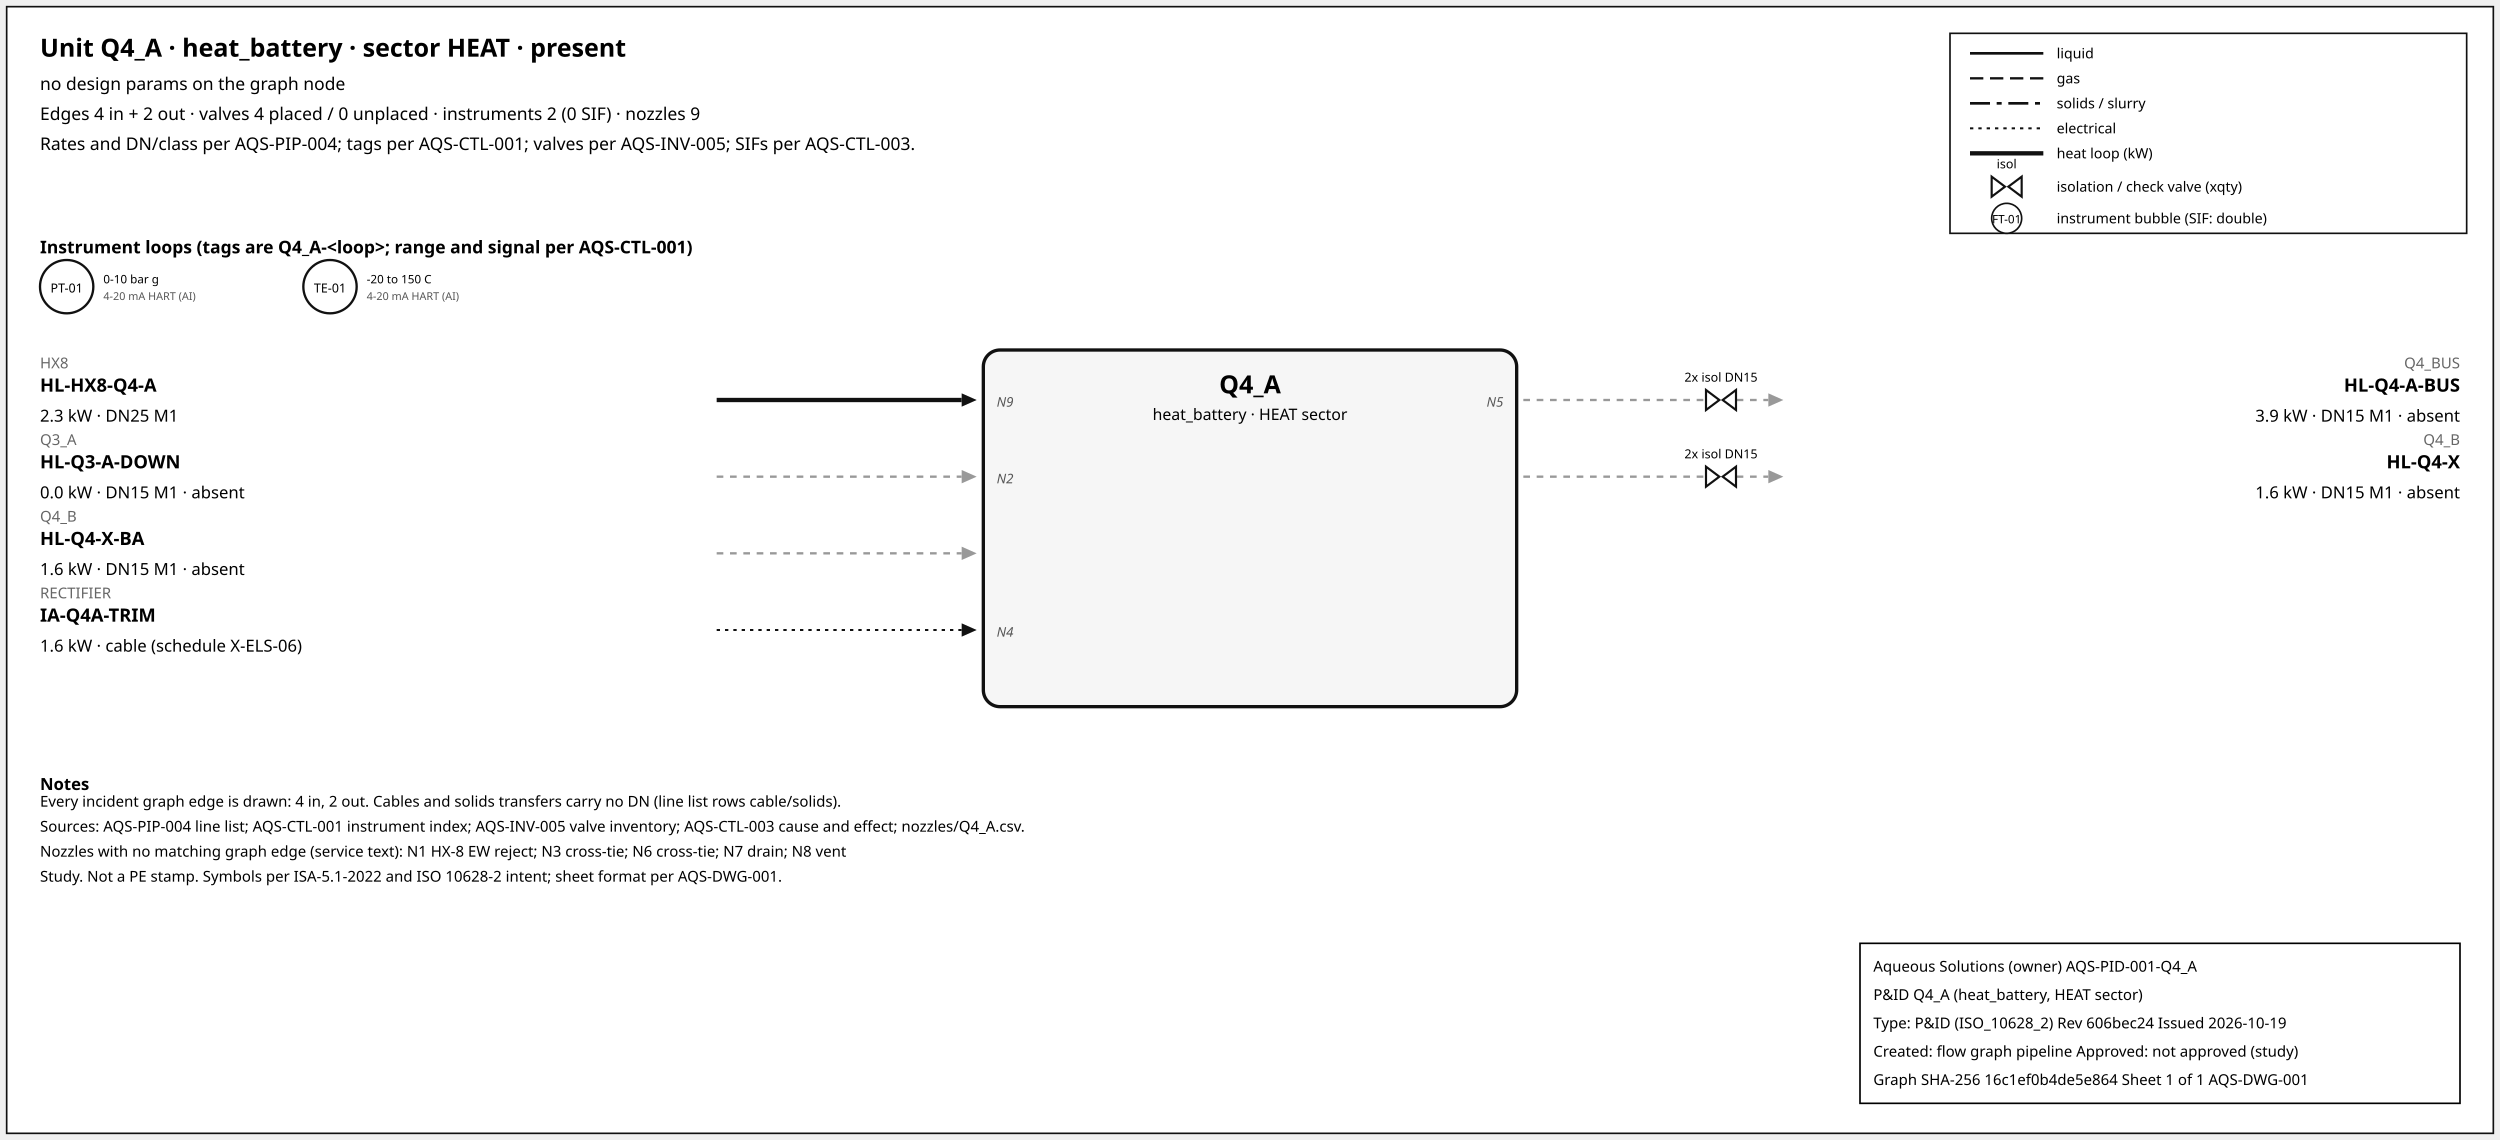
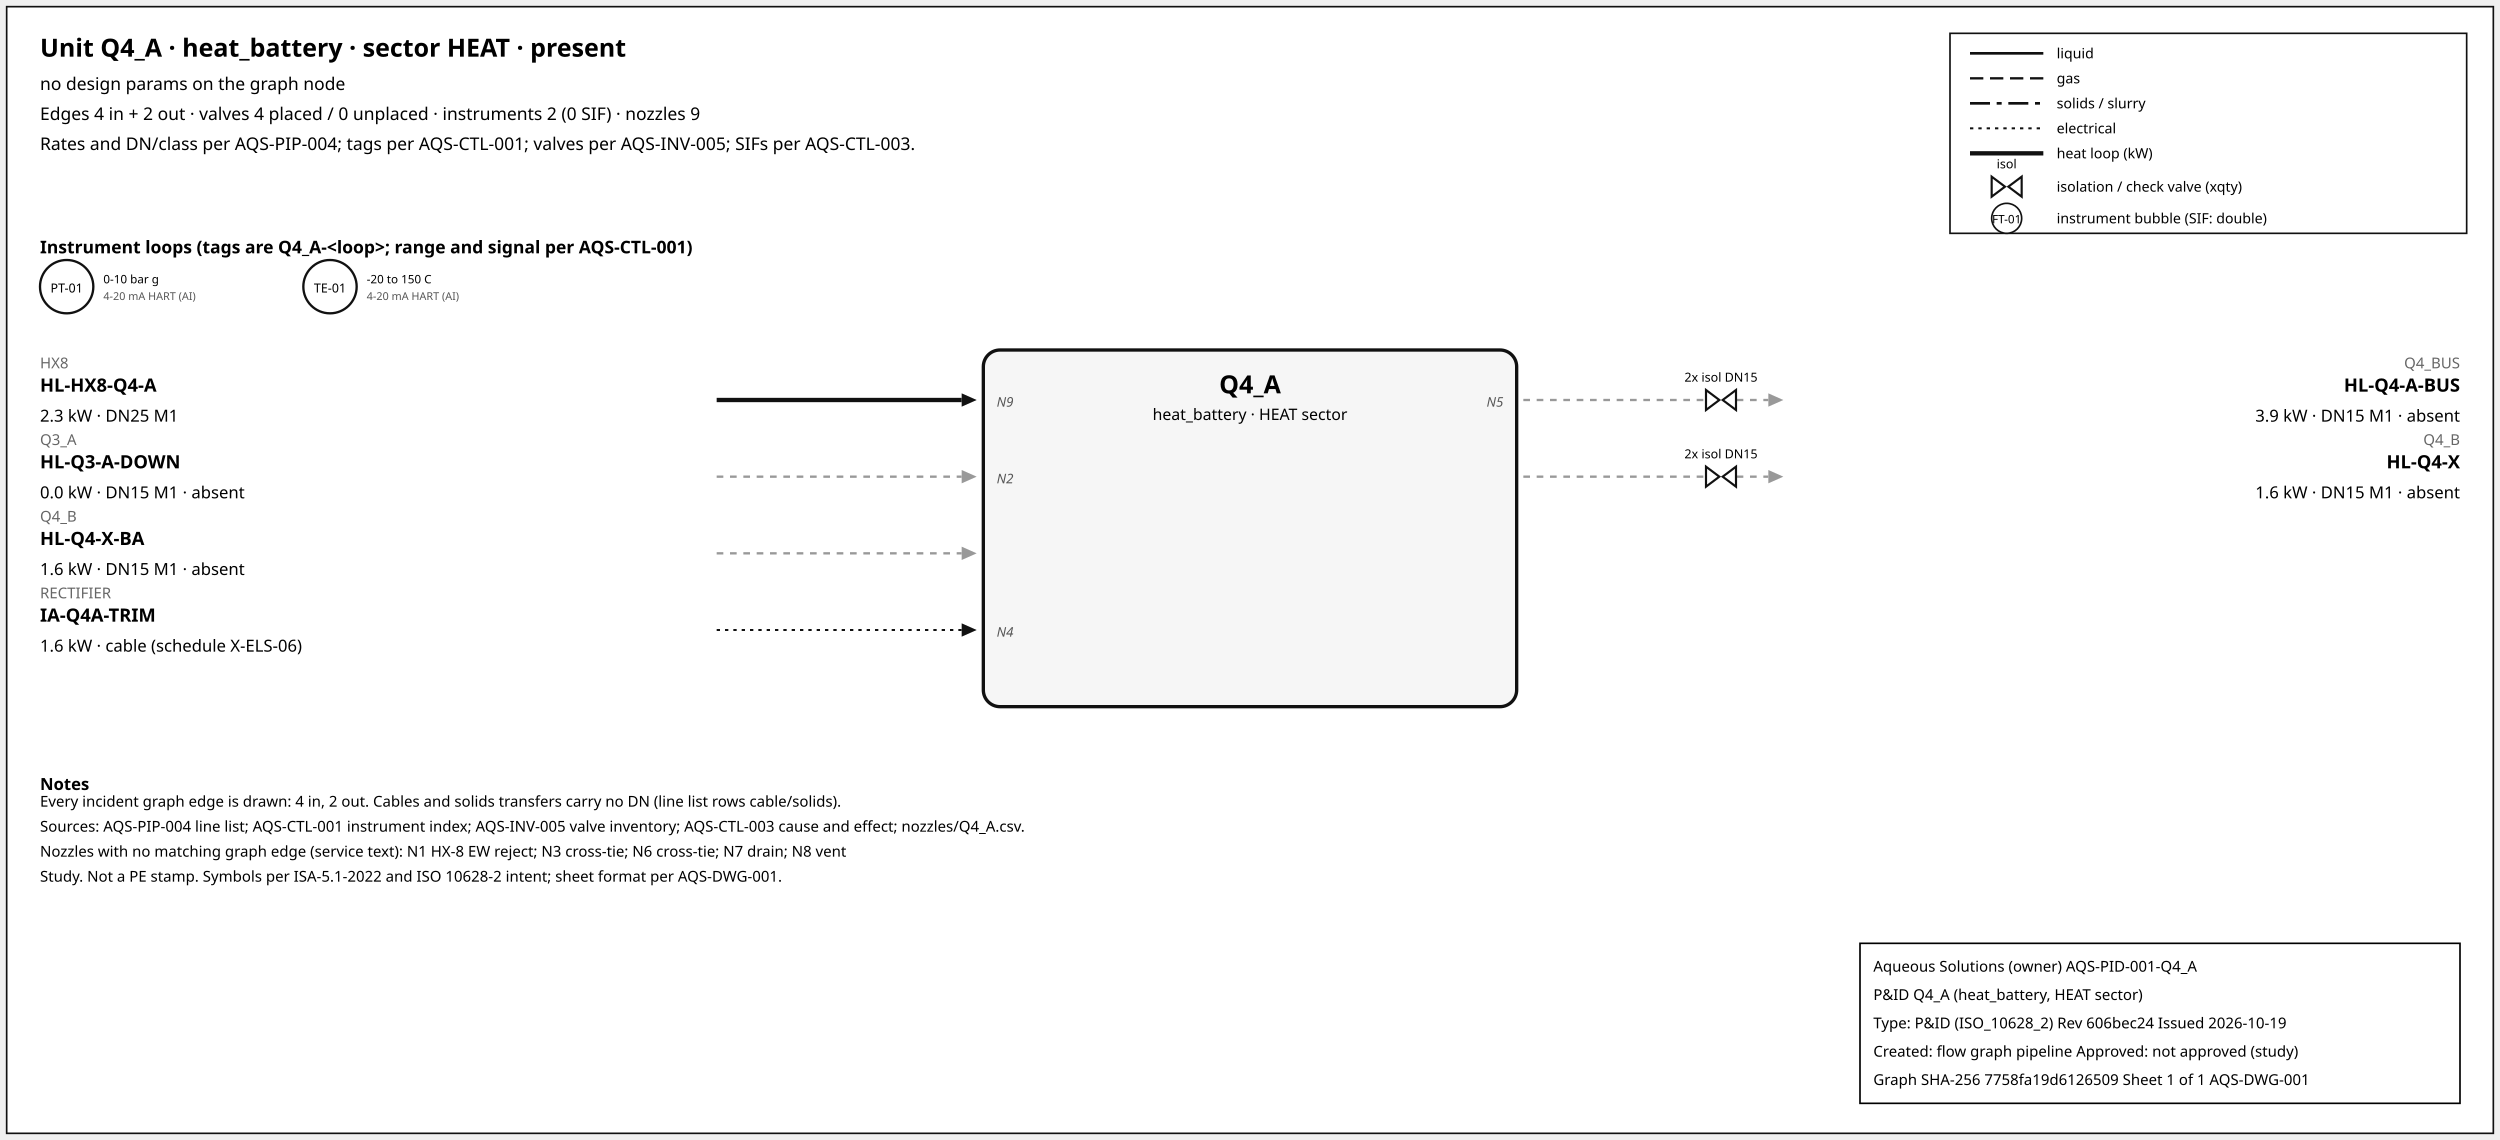
<svg xmlns="http://www.w3.org/2000/svg" width="1500" height="684" font-family="sans-serif">
  <rect x="4" y="4" width="1492" height="676" fill="white" stroke="#111" />
  <text x="24" y="34" font-size="15" font-weight="600">Unit Q4_A · heat_battery · sector HEAT · present</text>
  <text x="24" y="54" font-size="10.5">no design params on the graph node</text>
  <text x="24" y="72" font-size="10.5">Edges 4 in + 2 out · valves 4 placed / 0 unplaced · instruments 2 (0 SIF) · nozzles 9</text>
  <text x="24" y="90" font-size="10.5">Rates and DN/class per AQS-PIP-004; tags per AQS-CTL-001; valves per AQS-INV-005; SIFs per AQS-CTL-003.</text>
  <rect x="1170" y="20" width="310" height="120" fill="white" stroke="#111" />
  <line x1="1182" y1="32" x2="1226" y2="32" stroke="#111" stroke-width="1.6" />
  <text x="1234" y="35" font-size="8.5">liquid</text>
  <line x1="1182" y1="47" x2="1226" y2="47" stroke="#111" stroke-width="1.4" stroke-dasharray="8,4" />
  <text x="1234" y="50" font-size="8.5">gas</text>
  <line x1="1182" y1="62" x2="1226" y2="62" stroke="#111" stroke-width="1.6" stroke-dasharray="12,4,3,4" />
  <text x="1234" y="65" font-size="8.5">solids / slurry</text>
  <line x1="1182" y1="77" x2="1226" y2="77" stroke="#111" stroke-width="1.2" stroke-dasharray="2,3" />
  <text x="1234" y="80" font-size="8.5">electrical</text>
  <line x1="1182" y1="92" x2="1226" y2="92" stroke="#111" stroke-width="2.6" />
  <text x="1234" y="95" font-size="8.5">heat loop (kW)</text>
  <path d="M 1195.0,106 L 1203.0,112 L 1195.0,118 Z M 1213.0,106 L 1205.0,112 L 1213.0,118 Z" fill="white" stroke="#111" stroke-width="1.3" />
  <text x="1204.0" y="101.0" font-size="7.5" text-anchor="middle">isol</text>
  <text x="1234" y="115" font-size="8.5">isolation / check valve (xqty)</text>
  <circle cx="1204" cy="131" r="9" fill="white" stroke="#111" />
  <text x="1204" y="134" font-size="7" text-anchor="middle">FT-01</text>
  <text x="1234" y="134" font-size="8.5">instrument bubble (SIF: double)</text>
  <text x="24" y="152" font-size="10.5" font-weight="600">Instrument loops (tags are Q4_A-&lt;loop&gt;; range and signal per AQS-CTL-001)</text>
  <circle cx="40" cy="172" r="16" fill="white" stroke="#111" stroke-width="1.4" />
  <text x="40" y="175.5" font-size="7.5" text-anchor="middle">PT-01</text>
  <text x="62" y="170" font-size="7">0-10 bar g</text>
  <text x="62" y="180" font-size="6.5" fill="#555">4-20 mA HART (AI)</text>
  <circle cx="198" cy="172" r="16" fill="white" stroke="#111" stroke-width="1.4" />
  <text x="198" y="175.5" font-size="7.5" text-anchor="middle">TE-01</text>
  <text x="220" y="170" font-size="7">-20 to 150 C</text>
  <text x="220" y="180" font-size="6.5" fill="#555">4-20 mA HART (AI)</text>
  <rect x="590" y="210" width="320" height="214" rx="10" fill="#f6f6f6" stroke="#111" stroke-width="2" />
  <text x="750.0" y="236" font-size="15" font-weight="700" text-anchor="middle">Q4_A</text>
  <text x="750.0" y="252" font-size="9.5" text-anchor="middle">heat_battery · HEAT sector</text>
  <line x1="430" y1="240" x2="577" y2="240" stroke="#111" stroke-width="2.6" class="edge-in" />
  <polygon points="586,240 577,236 577,244" fill="#111" />
  <text x="24" y="221" font-size="9" fill="#666" text-anchor="start">HX8</text>
  <text x="24" y="235" font-size="11" font-weight="600" text-anchor="start">HL-HX8-Q4-A</text>
  <text x="24" y="253" font-size="10" text-anchor="start">2.3 kW · DN25 M1</text>
  <text x="598" y="244" font-size="8" font-style="italic" fill="#555" text-anchor="start">N9</text>
  <line x1="430" y1="286" x2="577" y2="286" stroke="#999" stroke-width="1.4" stroke-dasharray="4,4" class="edge-in" />
  <polygon points="586,286 577,282 577,290" fill="#999" />
  <text x="24" y="267" font-size="9" fill="#666" text-anchor="start">Q3_A</text>
  <text x="24" y="281" font-size="11" font-weight="600" text-anchor="start">HL-Q3-A-DOWN</text>
  <text x="24" y="299" font-size="10" text-anchor="start">0.0 kW · DN15 M1 · absent</text>
  <text x="598" y="290" font-size="8" font-style="italic" fill="#555" text-anchor="start">N2</text>
  <line x1="430" y1="332" x2="577" y2="332" stroke="#999" stroke-width="1.4" stroke-dasharray="4,4" class="edge-in" />
  <polygon points="586,332 577,328 577,336" fill="#999" />
  <text x="24" y="313" font-size="9" fill="#666" text-anchor="start">Q4_B</text>
  <text x="24" y="327" font-size="11" font-weight="600" text-anchor="start">HL-Q4-X-BA</text>
  <text x="24" y="345" font-size="10" text-anchor="start">1.6 kW · DN15 M1 · absent</text>
  <line x1="430" y1="378" x2="577" y2="378" stroke="#111" stroke-width="1.2" stroke-dasharray="2,3" class="edge-in" />
  <polygon points="586,378 577,374 577,382" fill="#111" />
  <text x="24" y="359" font-size="9" fill="#666" text-anchor="start">RECTIFIER</text>
  <text x="24" y="373" font-size="11" font-weight="600" text-anchor="start">IA-Q4A-TRIM</text>
  <text x="24" y="391" font-size="10" text-anchor="start">1.6 kW · cable (schedule X-ELS-06)</text>
  <text x="598" y="382" font-size="8" font-style="italic" fill="#555" text-anchor="start">N4</text>
  <line x1="914" y1="240" x2="1061" y2="240" stroke="#999" stroke-width="1.4" stroke-dasharray="4,4" class="edge-out" />
  <polygon points="1070,240 1061,236 1061,244" fill="#999" />
  <text x="1476" y="221" font-size="9" fill="#666" text-anchor="end">Q4_BUS</text>
  <text x="1476" y="235" font-size="11" font-weight="600" text-anchor="end">HL-Q4-A-BUS</text>
  <text x="1476" y="253" font-size="10" text-anchor="end">3.9 kW · DN15 M1 · absent</text>
  <text x="902" y="244" font-size="8" font-style="italic" fill="#555" text-anchor="end">N5</text>
  <path d="M 1023.6,234 L 1031.6,240 L 1023.6,246 Z M 1041.6,234 L 1033.6,240 L 1041.6,246 Z" fill="white" stroke="#111" stroke-width="1.3" />
  <text x="1032.6" y="229.0" font-size="7.5" text-anchor="middle">2x isol DN15</text>
  <line x1="914" y1="286" x2="1061" y2="286" stroke="#999" stroke-width="1.4" stroke-dasharray="4,4" class="edge-out" />
  <polygon points="1070,286 1061,282 1061,290" fill="#999" />
  <text x="1476" y="267" font-size="9" fill="#666" text-anchor="end">Q4_B</text>
  <text x="1476" y="281" font-size="11" font-weight="600" text-anchor="end">HL-Q4-X</text>
  <text x="1476" y="299" font-size="10" text-anchor="end">1.6 kW · DN15 M1 · absent</text>
  <path d="M 1023.6,280 L 1031.6,286 L 1023.6,292 Z M 1041.6,280 L 1033.6,286 L 1041.6,292 Z" fill="white" stroke="#111" stroke-width="1.3" />
  <text x="1032.6" y="275.0" font-size="7.5" text-anchor="middle">2x isol DN15</text>
  <text x="24" y="474" font-size="10" font-weight="600">Notes</text>
  <text x="24" y="484" font-size="9">Every incident graph edge is drawn: 4 in, 2 out. Cables and solids transfers carry no DN (line list rows cable/solids).</text>
  <text x="24" y="499" font-size="9">Sources: AQS-PIP-004 line list; AQS-CTL-001 instrument index; AQS-INV-005 valve inventory; AQS-CTL-003 cause and effect; nozzles/Q4_A.csv.</text>
  <text x="24" y="514" font-size="9">Nozzles with no matching graph edge (service text): N1 HX-8 EW reject; N3 cross-tie; N6 cross-tie; N7 drain; N8 vent</text>
  <text x="24" y="529" font-size="9">Study. Not a PE stamp. Symbols per ISA-5.1-2022 and ISO 10628-2 intent; sheet format per AQS-DWG-001.</text>
  <g id="aqs-title-block">
    <rect x="1116" y="566" width="360" height="96" fill="white" stroke="black" stroke-width="1" />
    <text x="1124" y="583" font-size="9">Aqueous Solutions (owner)   AQS-PID-001-Q4_A</text>
    <text x="1124" y="600" font-size="9">P&amp;ID Q4_A (heat_battery, HEAT sector)</text>
    <text x="1124" y="617" font-size="9">Type: P&amp;ID (ISO_10628_2)   Rev 606bec24   Issued 2026-10-19</text>
    <text x="1124" y="634" font-size="9">Created: flow graph pipeline   Approved: not approved (study)</text>
-     <text x="1124" y="651" font-size="9">Graph SHA-256 16c1ef0b4de5e864   Sheet 1 of 1   AQS-DWG-001</text>
+     <text x="1124" y="651" font-size="9">Graph SHA-256 7758fa19d6126509   Sheet 1 of 1   AQS-DWG-001</text>
  </g>
</svg>
